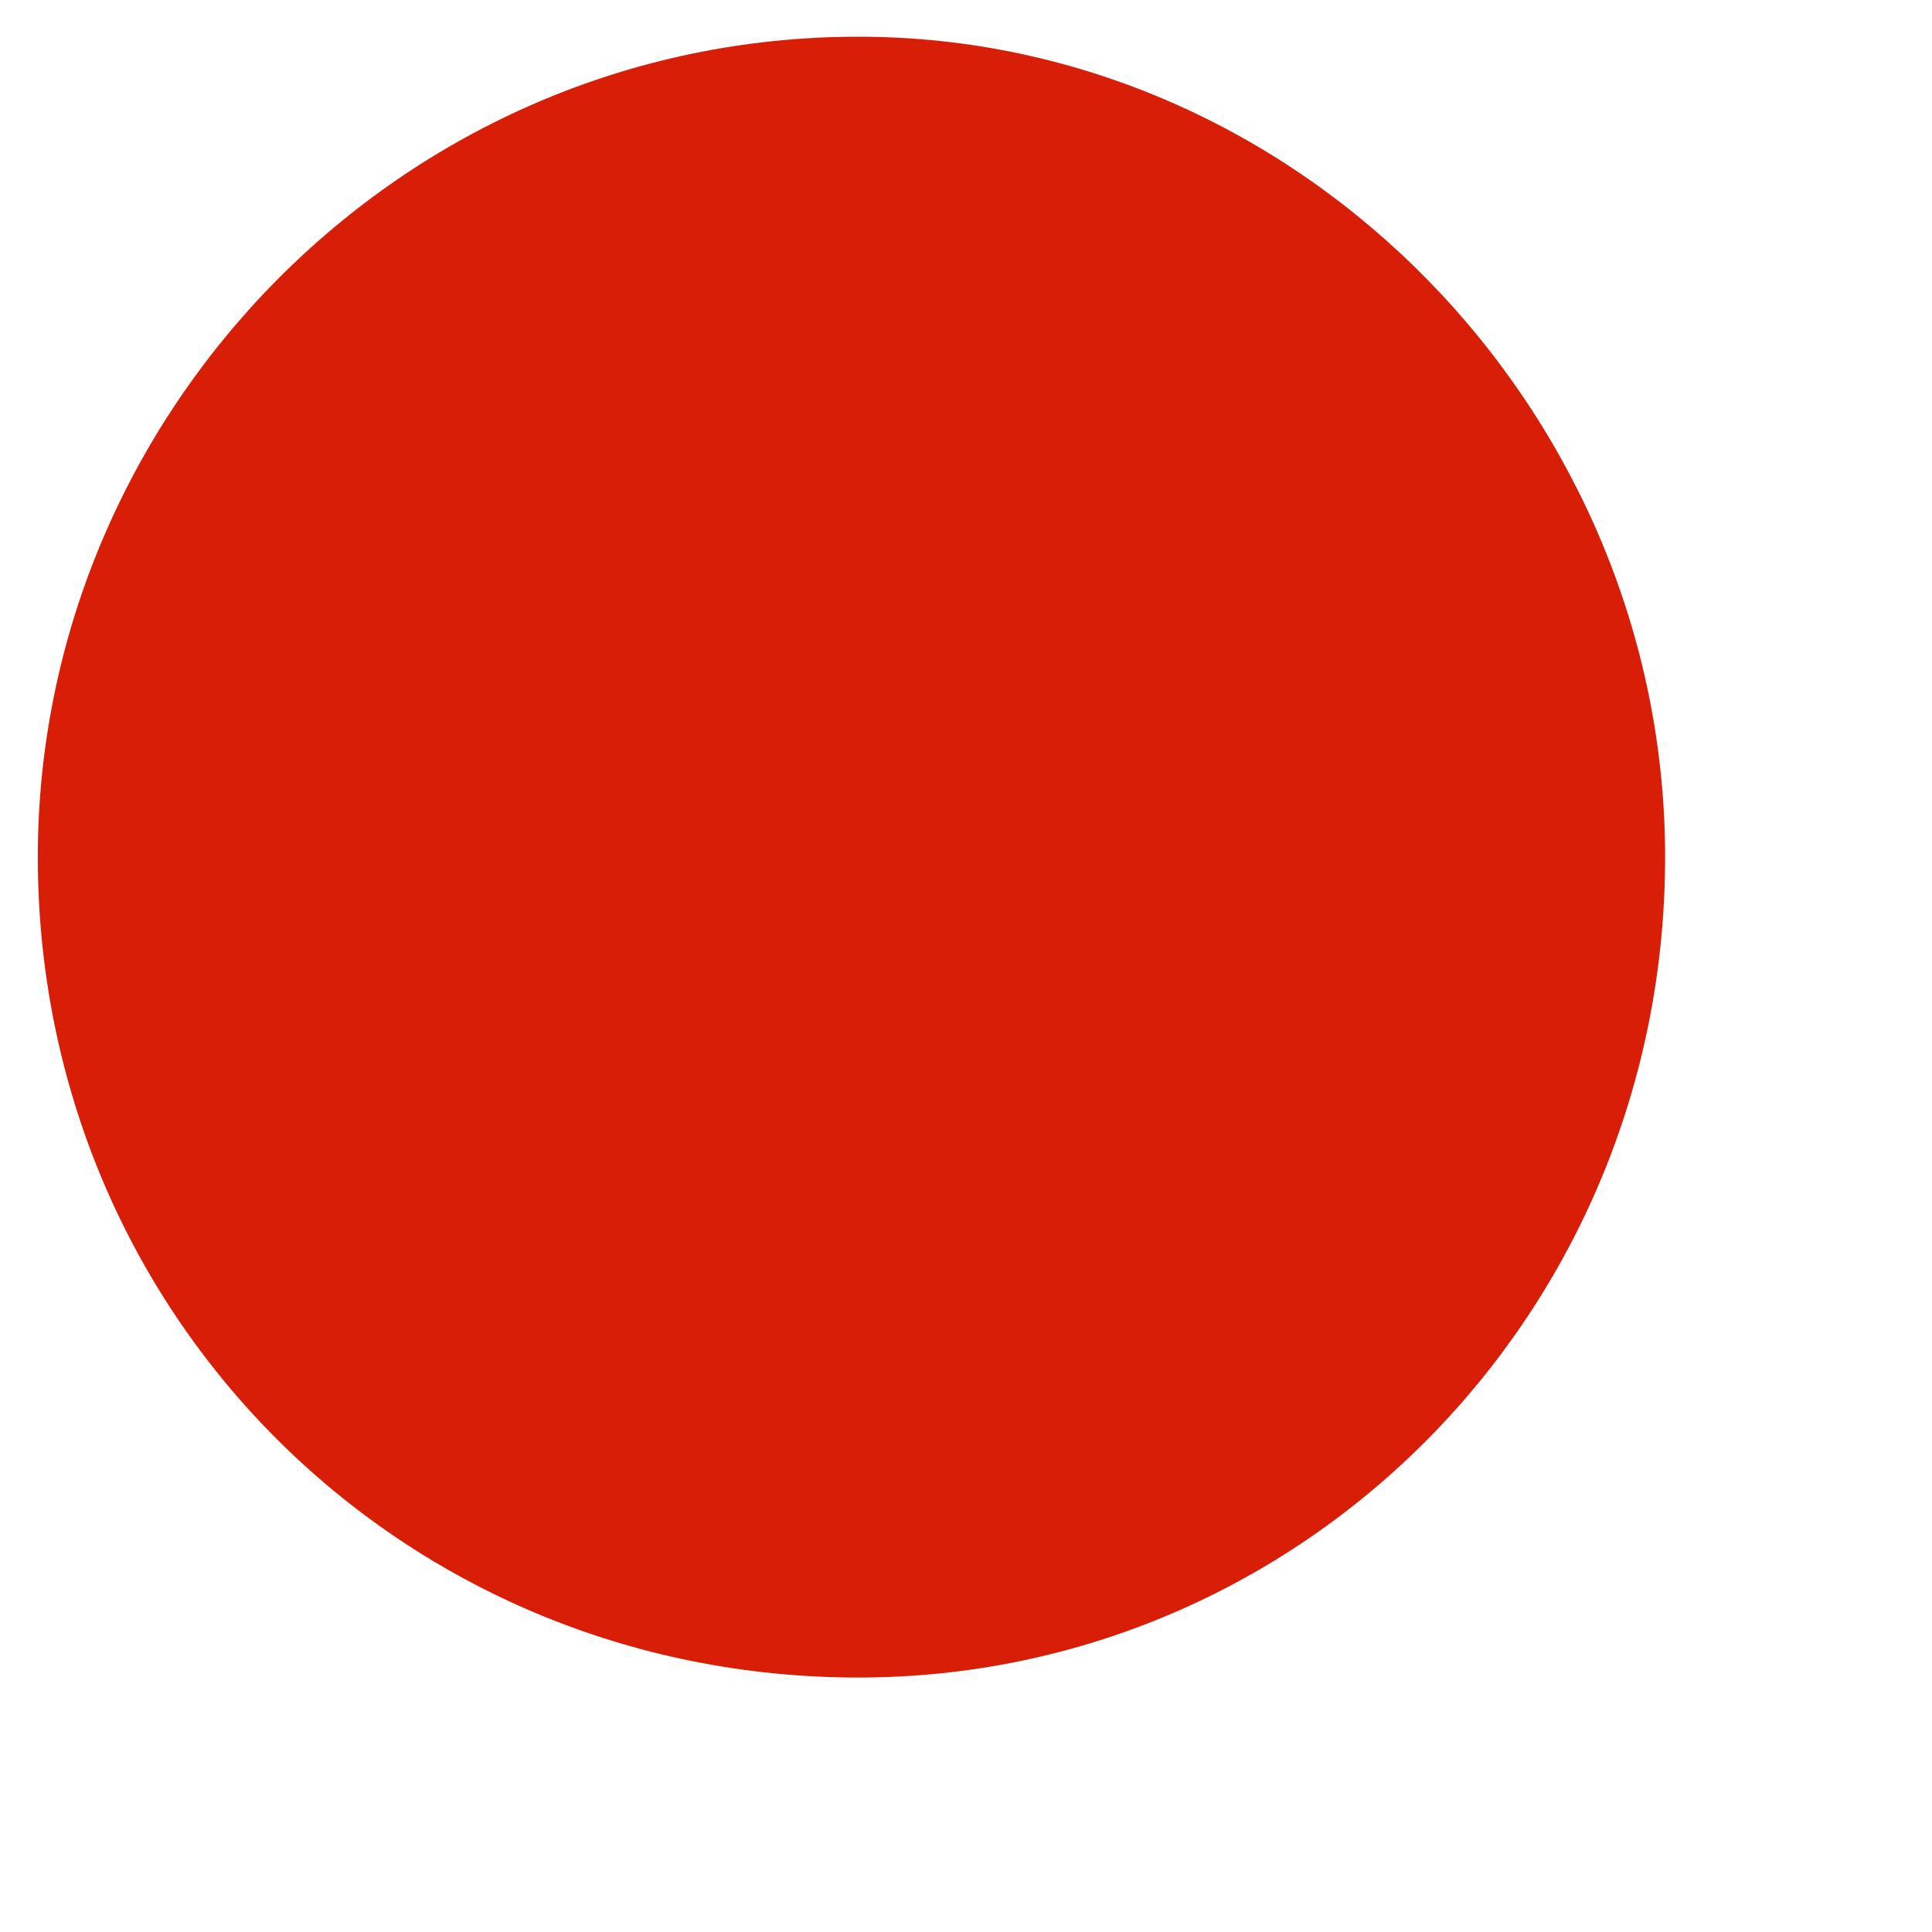
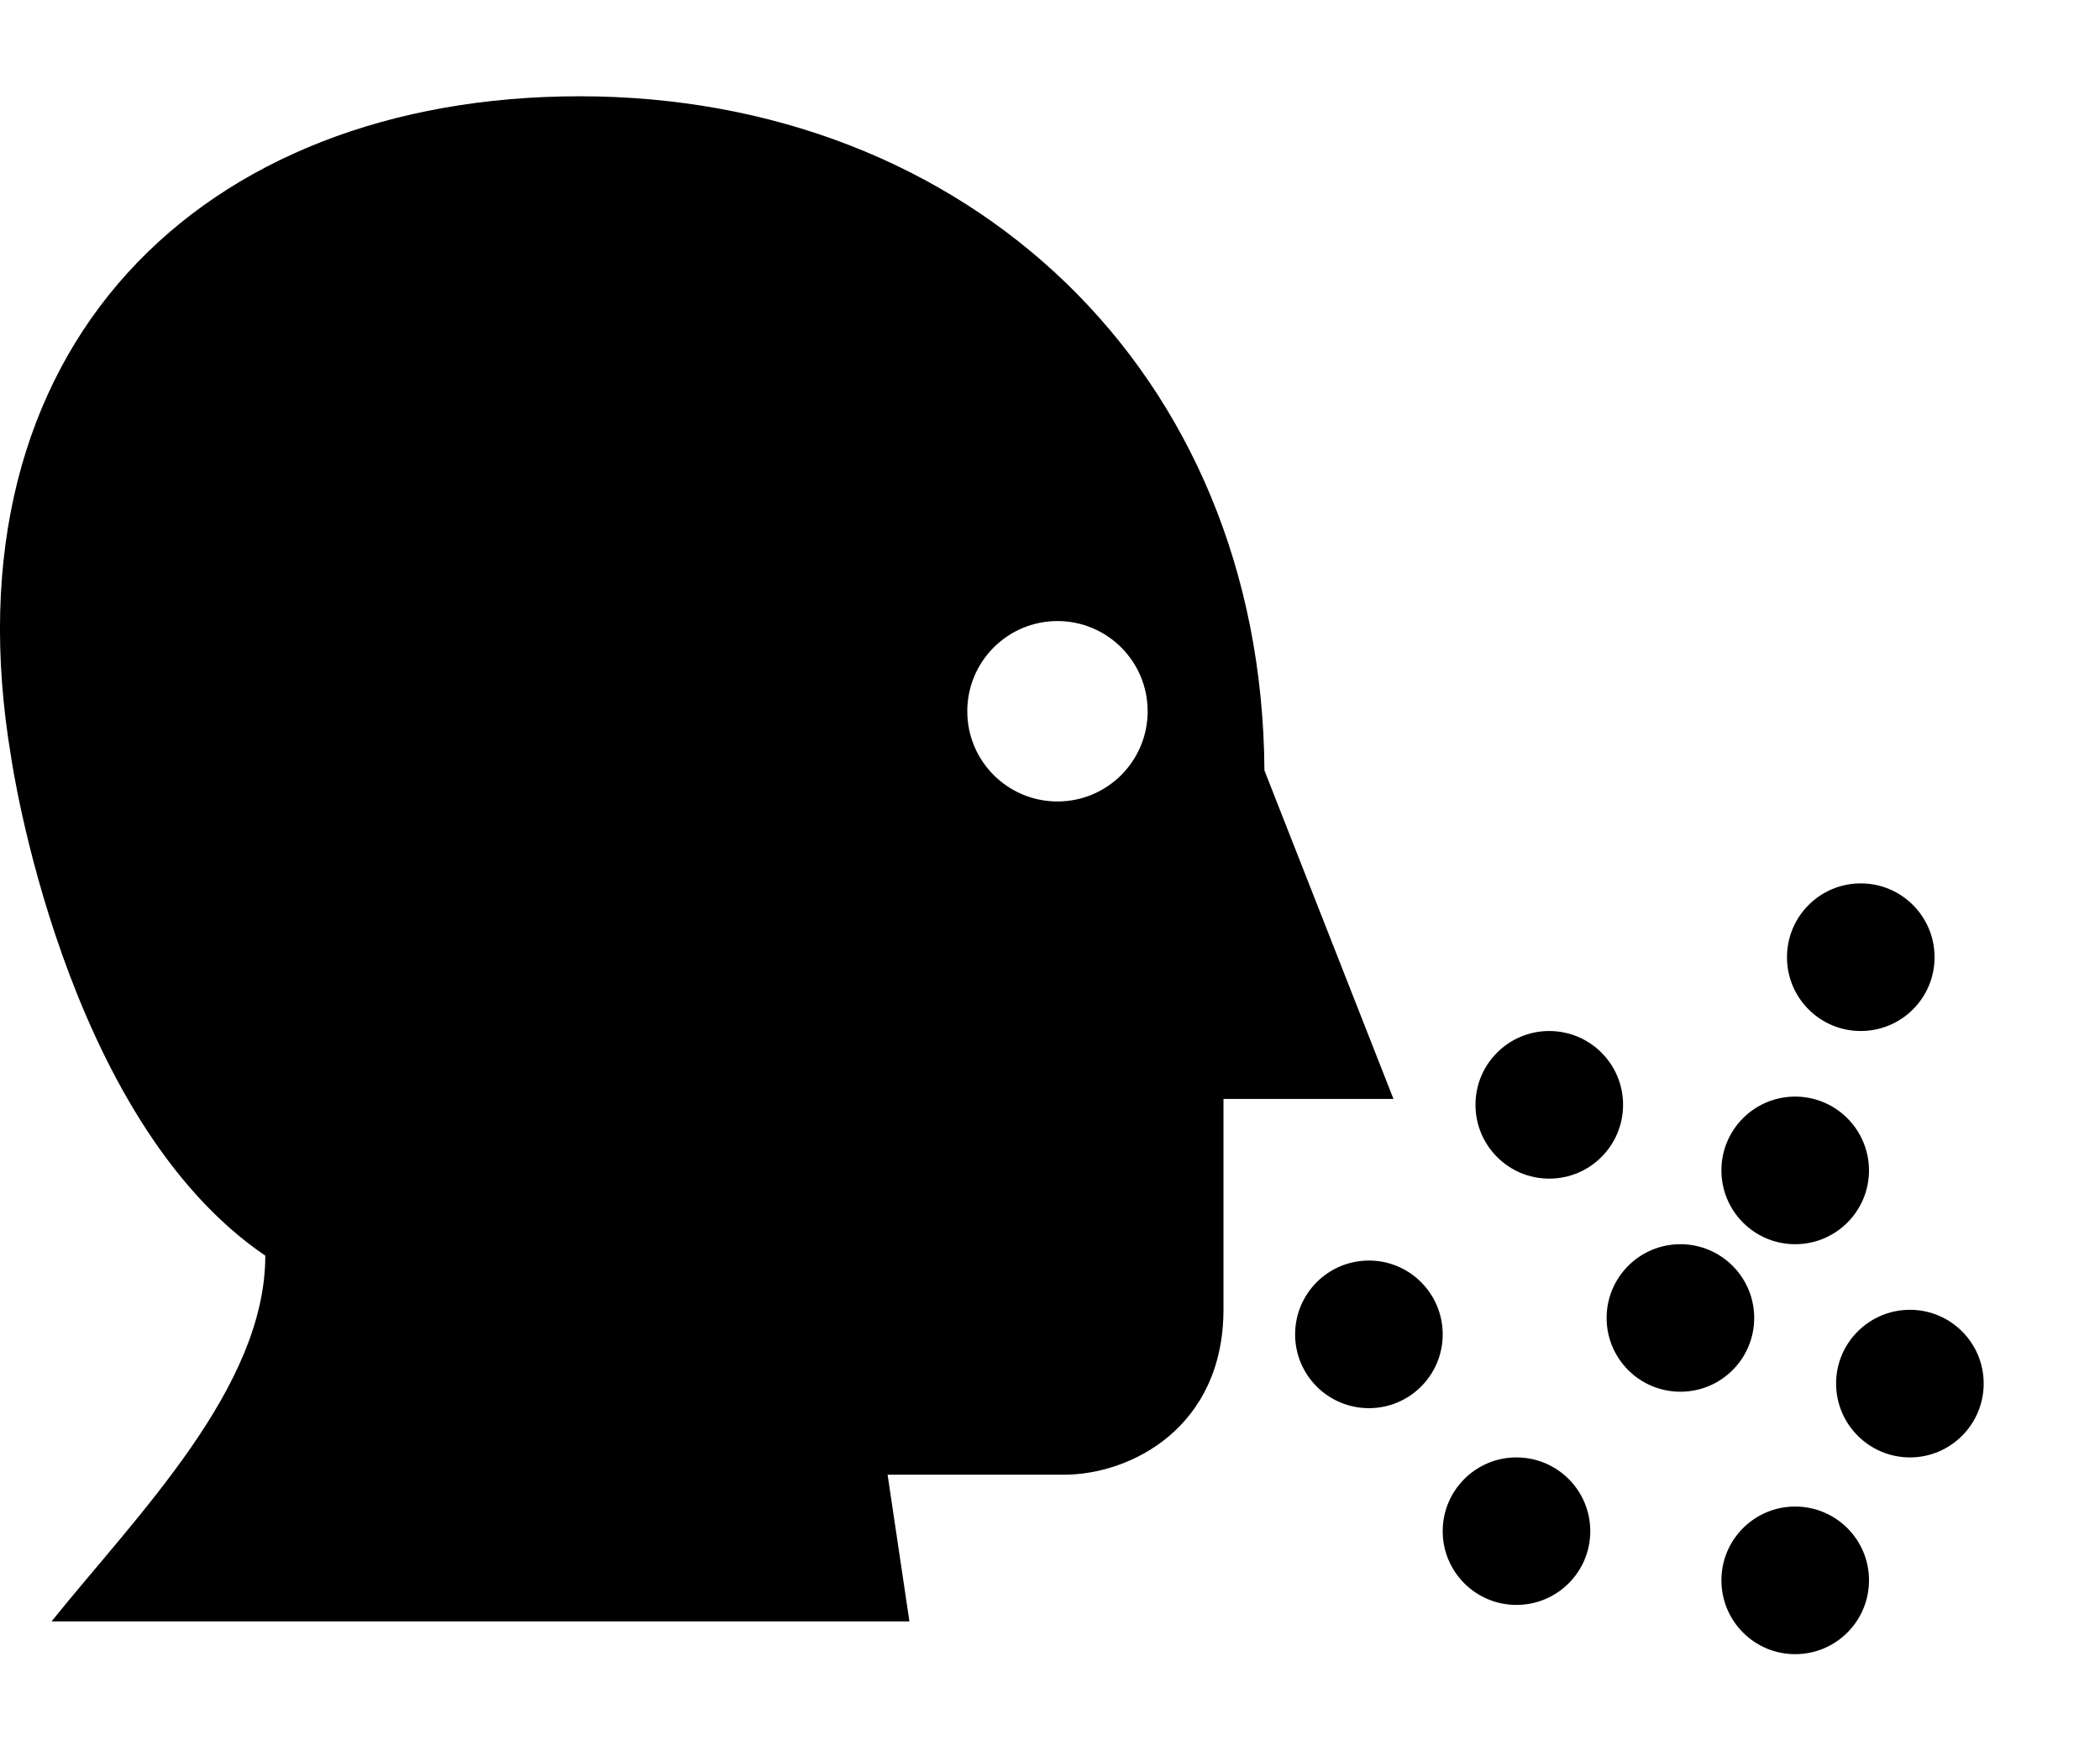
- <svg xmlns="http://www.w3.org/2000/svg" version="1.1" width="7px" height="7px">
-   <g transform="matrix(1 0 0 1 -1626 -2103 )">
-     <path d="M 0.137 3.105  C 0.137 4.762  1.452 6.078  3.11 6.078  C 4.718 6.078  6.033 4.762  6.033 3.105  C 6.033 1.497  4.718 0.133  3.11 0.133  C 1.452 0.133  0.137 1.497  0.137 3.105  Z " fill-rule="nonzero" fill="#d81e06" stroke="none" transform="matrix(1 0 0 1 1626 2103 )" />
+ <svg xmlns="http://www.w3.org/2000/svg" version="1.1" width="18px" height="15px">
+   <g transform="matrix(1 0 0 1 -1609 -2234 )">
+     <path d="M 0.442 13.894  L 7.795 13.894  L 7.608 12.637  L 9.121 12.637  C 9.693 12.637  10.487 12.232  10.487 11.22  L 10.487 9.417  L 11.944 9.417  L 10.838 6.602  C 10.816 3.175  8.291 0.825  4.969 0.825  C 1.724 0.825  -0.498 2.975  0.096 6.492  C 0.096 6.492  0.539 9.583  2.274 10.76  C 2.274 11.891  1.182 12.975  0.442 13.894  Z M 14.755 13.542  C 14.755 13.193  15.038 12.91  15.387 12.91  C 15.737 12.91  16.02 13.193  16.02 13.542  C 16.02 13.892  15.737 14.175  15.387 14.175  C 15.038 14.175  14.755 13.892  14.755 13.542  Z M 12.998 12.489  C 13.348 12.489  13.631 12.772  13.631 13.121  C 13.631 13.47  13.348 13.753  12.998 13.753  C 12.649 13.753  12.366 13.47  12.366 13.121  C 12.366 12.772  12.649 12.489  12.998 12.489  Z M 11.734 10.802  C 12.083 10.802  12.366 11.085  12.366 11.435  C 12.366 11.784  12.083 12.067  11.734 12.067  C 11.384 12.067  11.101 11.784  11.101 11.435  C 11.101 11.085  11.384 10.802  11.734 10.802  Z M 13.771 11.294  C 13.771 10.945  14.054 10.662  14.403 10.662  C 14.753 10.662  15.036 10.945  15.036 11.294  C 15.036 11.643  14.753 11.926  14.404 11.926  C 14.054 11.926  13.771 11.643  13.771 11.294  Z M 14.755 10.029  C 14.755 9.68  15.038 9.397  15.387 9.397  C 15.736 9.397  16.019 9.68  16.02 10.029  C 16.02 10.379  15.737 10.662  15.387 10.662  C 15.038 10.662  14.755 10.379  14.755 10.029  Z M 16.371 11.224  C 16.72 11.224  17.003 11.507  17.003 11.856  C 17.003 12.205  16.72 12.489  16.371 12.489  C 16.022 12.489  15.738 12.205  15.738 11.856  C 15.738 11.507  16.022 11.224  16.371 11.224  Z M 12.647 9.467  C 12.647 9.118  12.93 8.835  13.279 8.835  C 13.629 8.835  13.912 9.118  13.912 9.467  C 13.912 9.817  13.629 10.1  13.279 10.1  C 12.93 10.1  12.647 9.817  12.647 9.467  Z M 15.95 7.57  C 16.299 7.57  16.582 7.853  16.582 8.203  C 16.582 8.552  16.299 8.835  15.949 8.835  C 15.6 8.835  15.317 8.552  15.317 8.203  C 15.317 7.853  15.6 7.57  15.949 7.57  Z M 8.291 6.095  C 8.291 5.668  8.637 5.322  9.064 5.322  C 9.491 5.322  9.837 5.668  9.837 6.095  C 9.837 6.522  9.491 6.868  9.064 6.868  C 8.637 6.868  8.291 6.522  8.291 6.095  Z " fill-rule="nonzero" fill="#000000" stroke="none" transform="matrix(1 0 0 1 1609 2234 )" />
  </g>
</svg>
